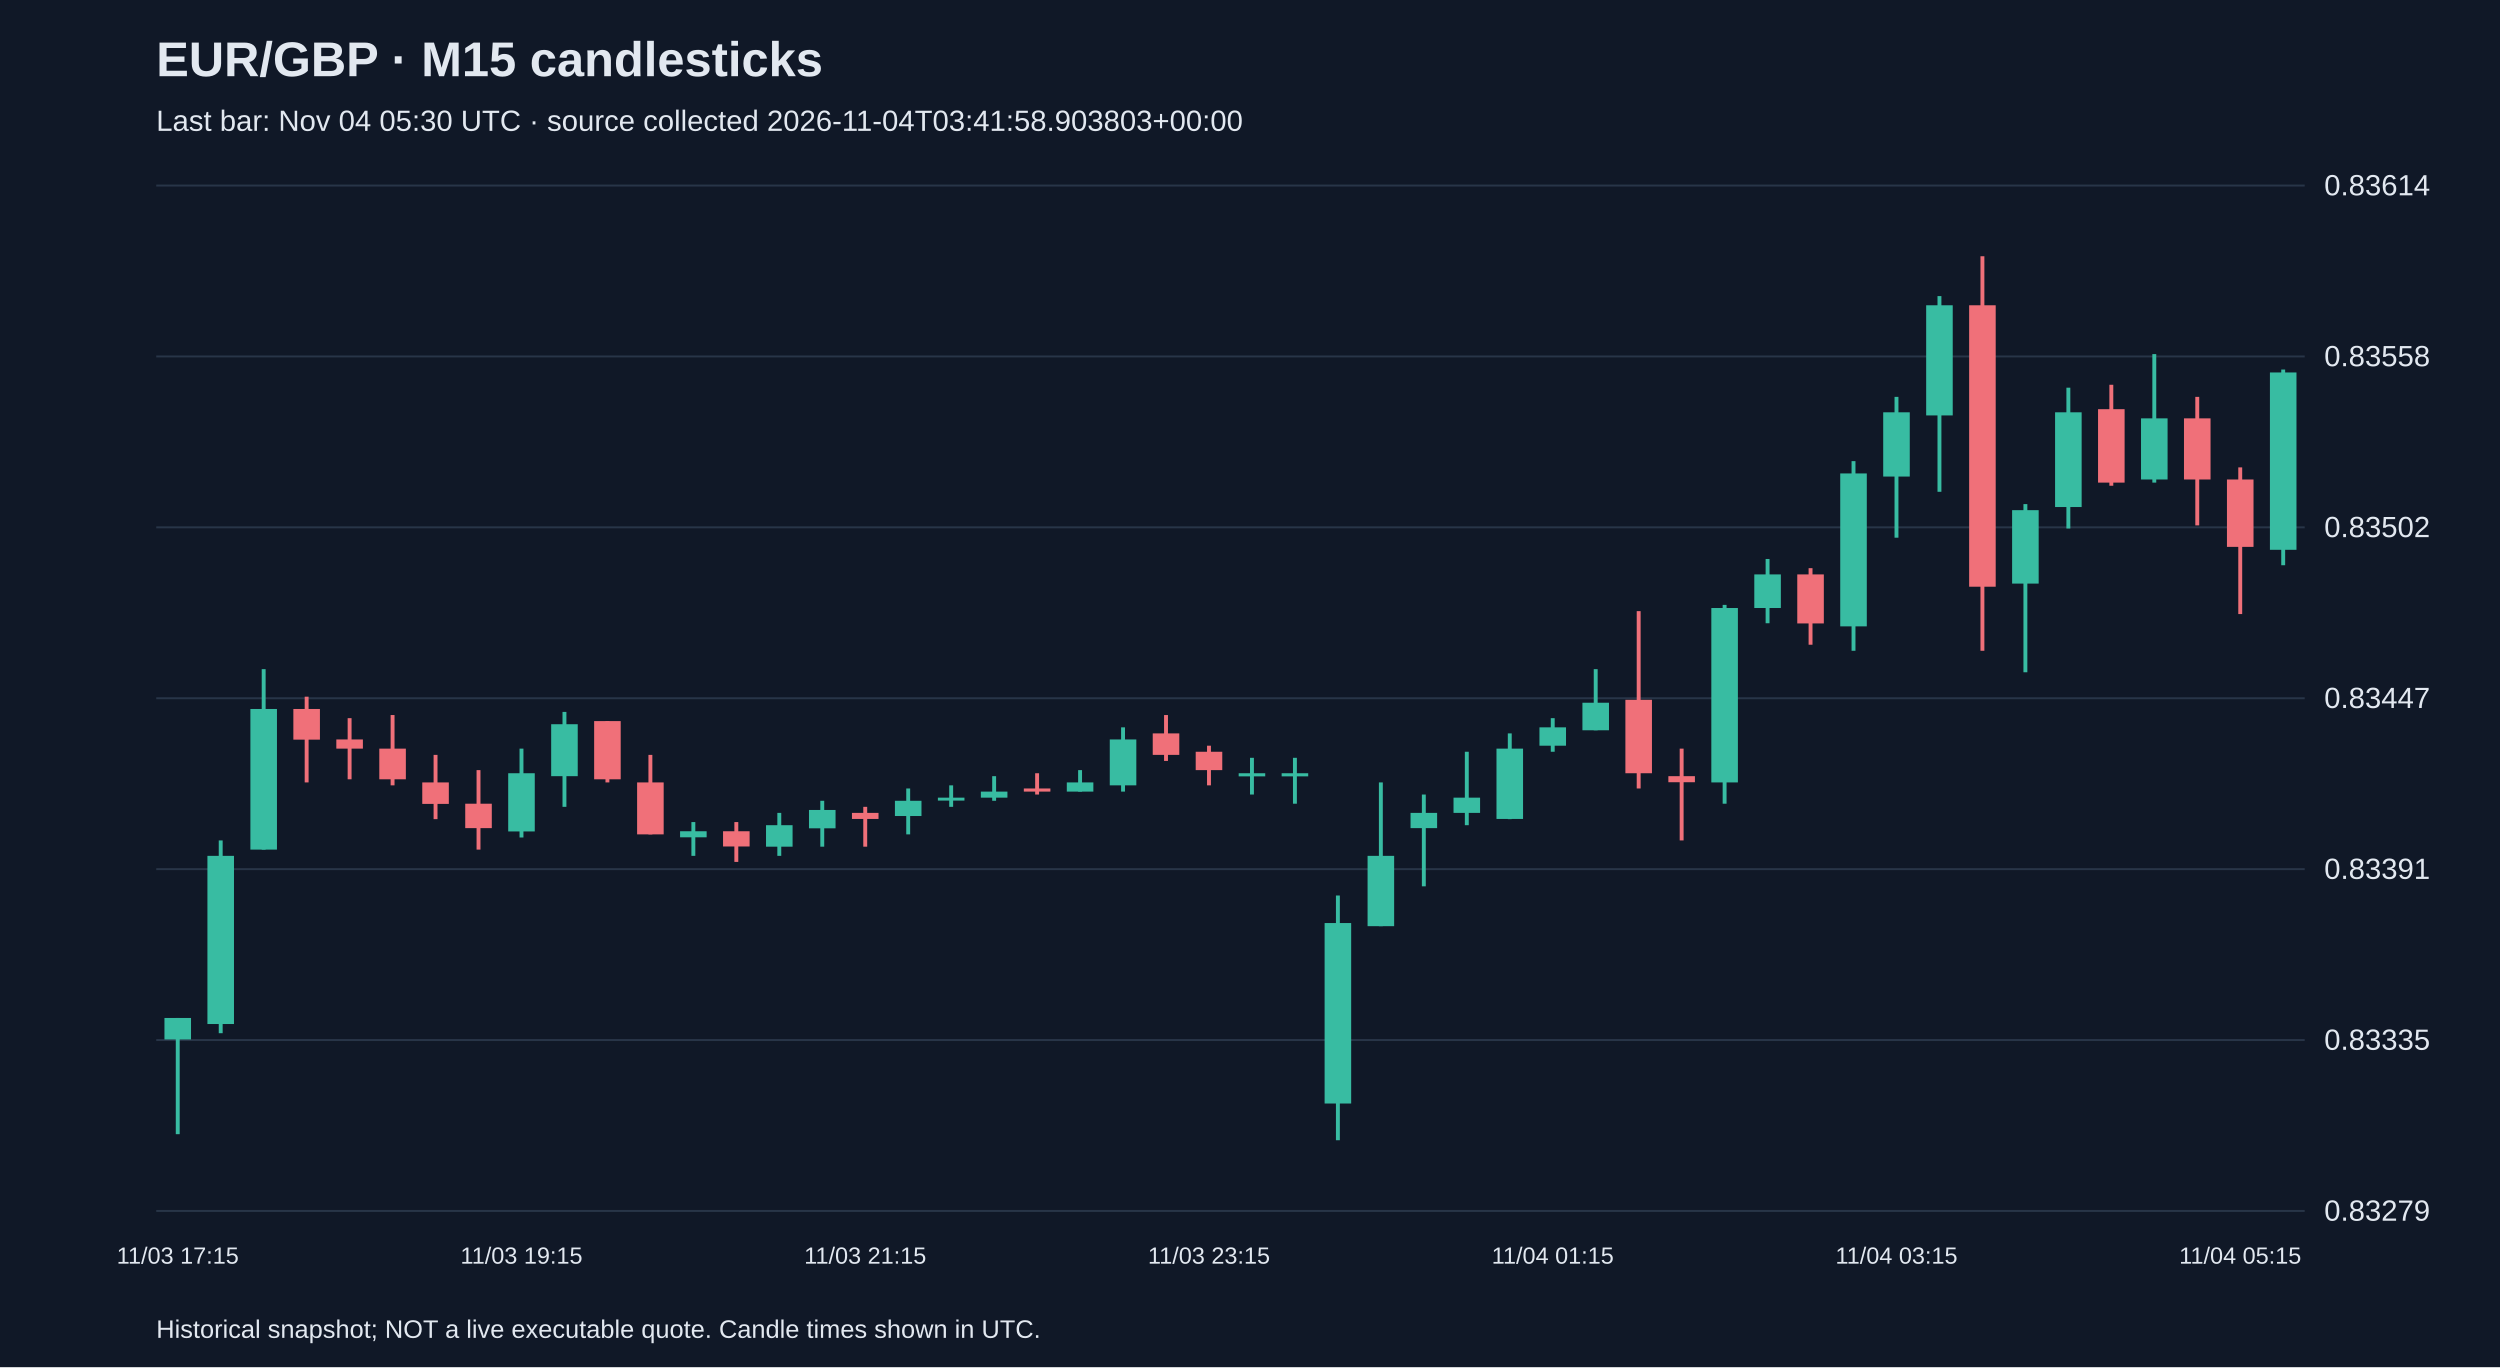
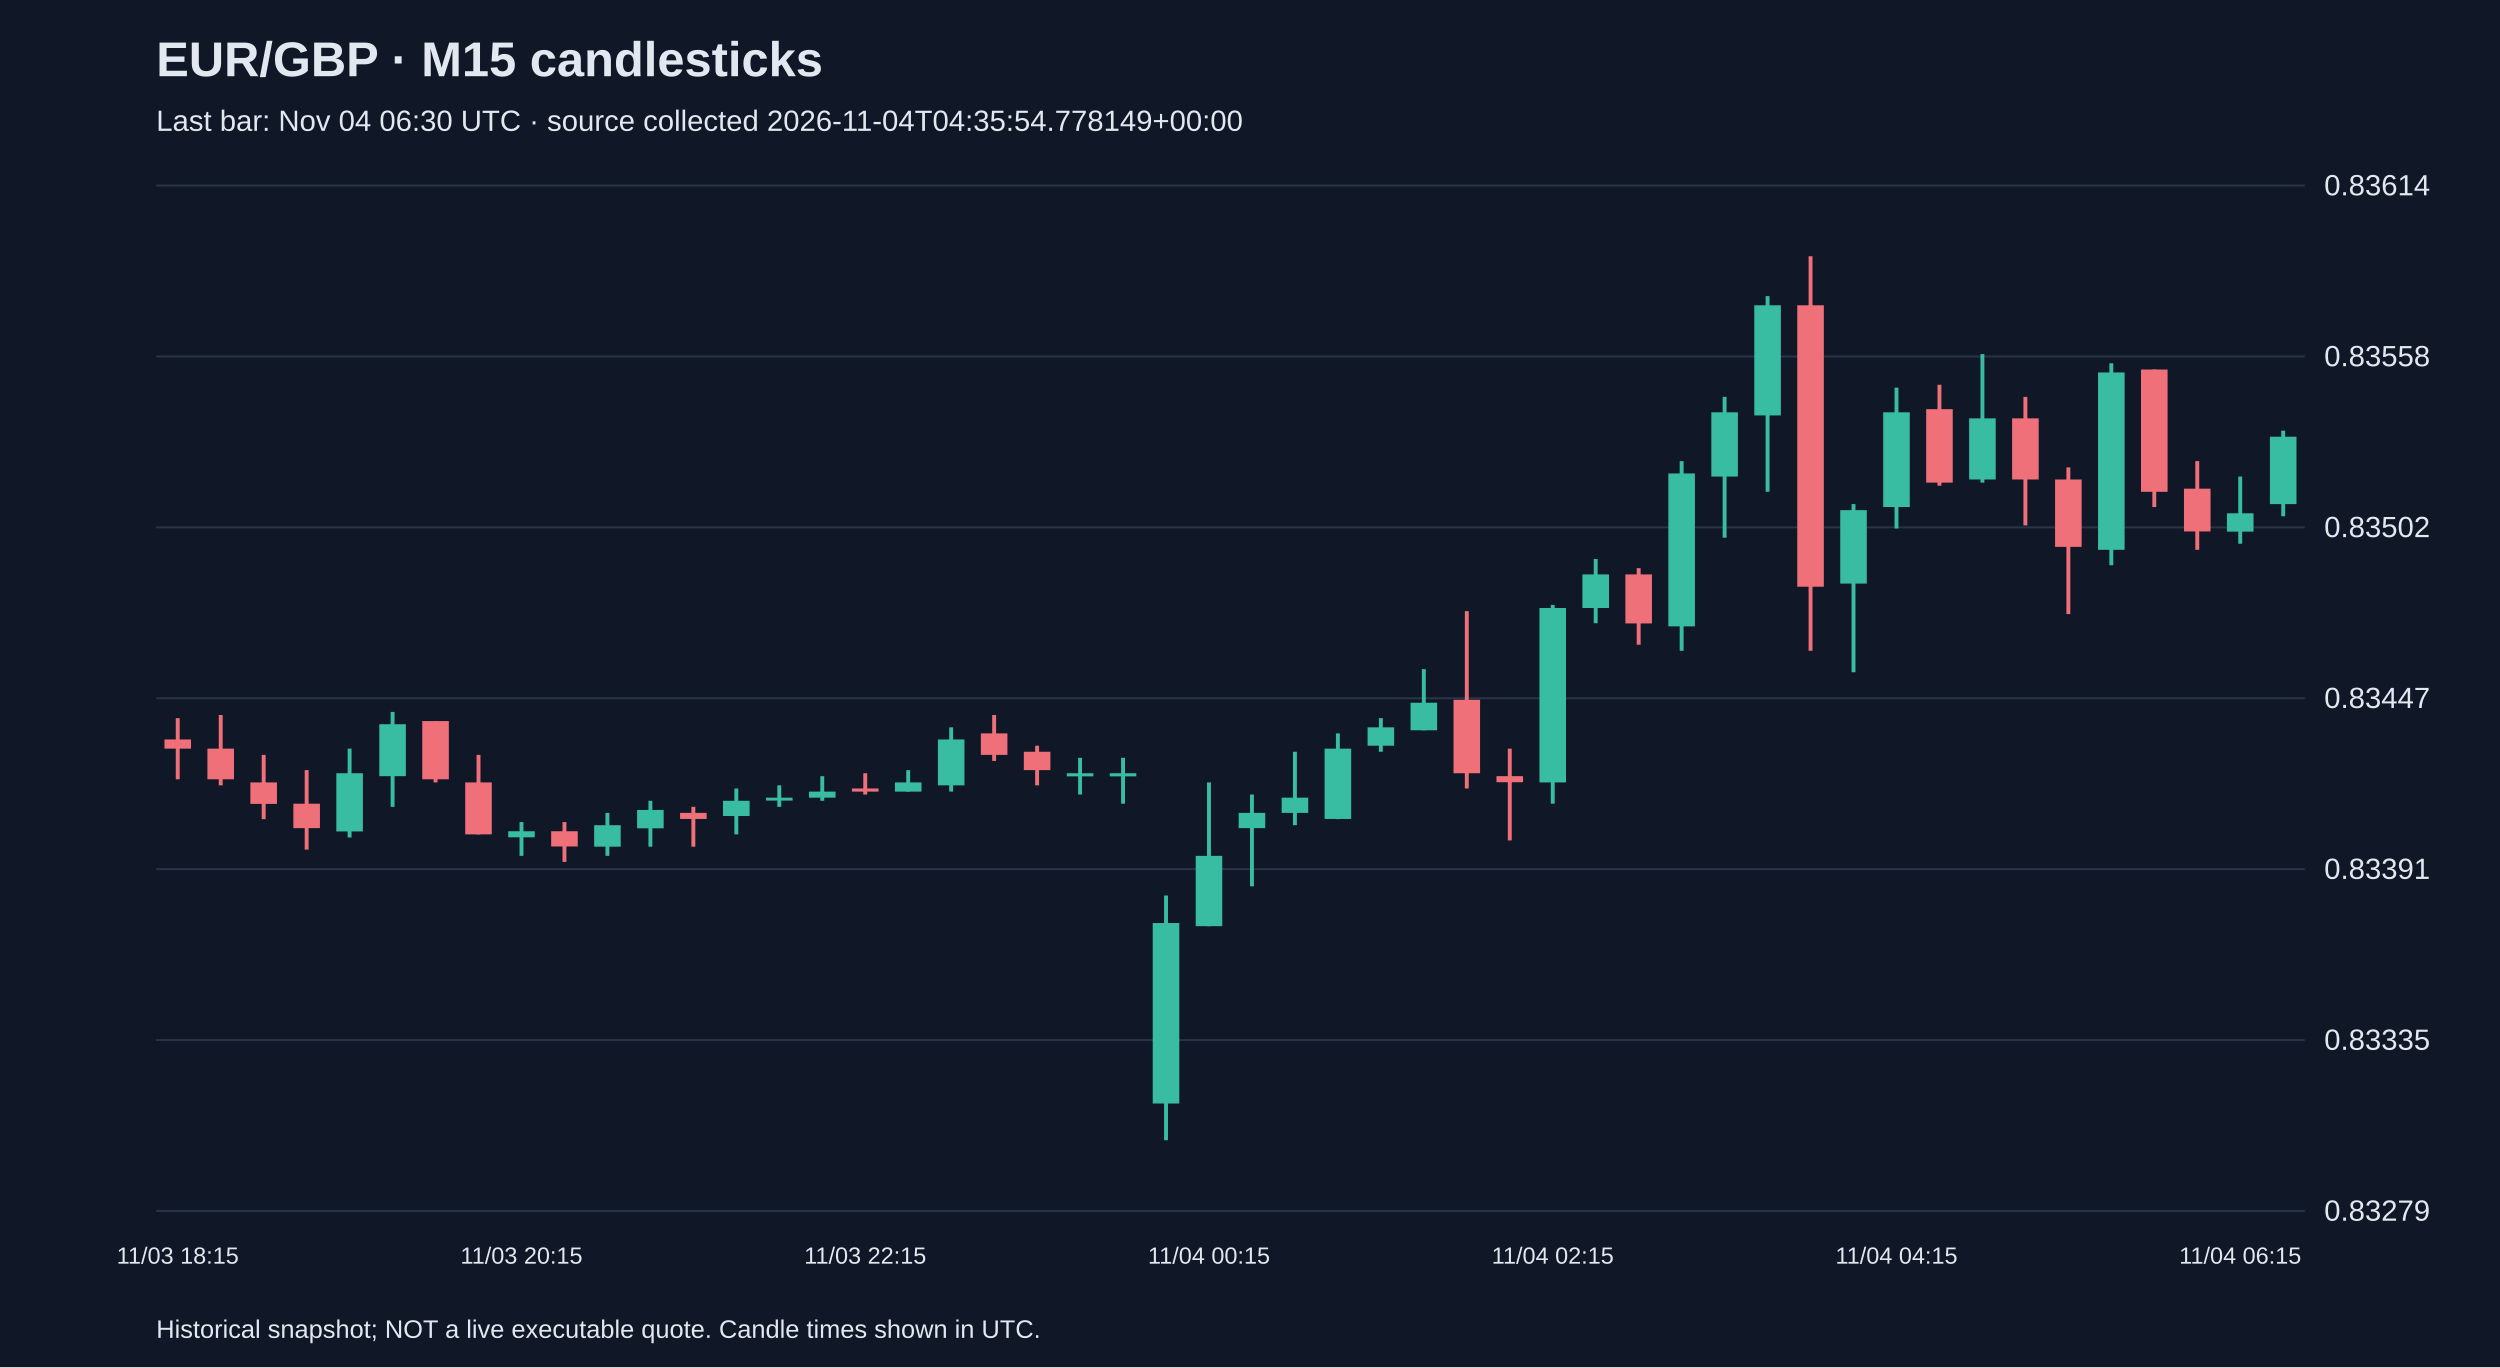
<svg xmlns="http://www.w3.org/2000/svg" viewBox="0 0 1280 700">
  <rect width="100%" height="100%" fill="#101827" />
  <style>text{font-family:Arial,sans-serif;fill:#e2e8f0}</style>
  <text x="80" y="39" font-size="25" font-weight="bold">EUR/GBP · M15 candlesticks</text>
-   <text x="80" y="67" font-size="15" fill="#a6b1c5">Last bar: Nov 04 05:30 UTC · source collected 2026-11-04T03:41:58.903803+00:00</text>
+   <text x="80" y="67" font-size="15" fill="#a6b1c5">Last bar: Nov 04 06:30 UTC · source collected 2026-11-04T04:35:54.778149+00:00</text>
  <line x1="80" y1="620.0" x2="1180" y2="620.0" stroke="#283548" />
  <text x="1190" y="625.0" font-size="15">0.83279</text>
  <line x1="80" y1="532.5" x2="1180" y2="532.5" stroke="#283548" />
  <text x="1190" y="537.5" font-size="15">0.83335</text>
  <line x1="80" y1="445.0" x2="1180" y2="445.0" stroke="#283548" />
  <text x="1190" y="450.0" font-size="15">0.83391</text>
  <line x1="80" y1="357.5" x2="1180" y2="357.5" stroke="#283548" />
  <text x="1190" y="362.5" font-size="15">0.83447</text>
  <line x1="80" y1="270.0" x2="1180" y2="270.0" stroke="#283548" />
  <text x="1190" y="275.0" font-size="15">0.83502</text>
  <line x1="80" y1="182.5" x2="1180" y2="182.5" stroke="#283548" />
  <text x="1190" y="187.5" font-size="15">0.83558</text>
  <line x1="80" y1="95.0" x2="1180" y2="95.0" stroke="#283548" />
  <text x="1190" y="100.0" font-size="15">0.83614</text>
-   <line x1="91.0" y1="521.2" x2="91.0" y2="580.7" stroke="#38bca2" stroke-width="2" />
-   <rect x="84.2" y="521.2" width="13.6" height="11.0" fill="#38bca2" />
-   <text x="91.0" y="647" text-anchor="middle" font-size="12">11/03 17:15</text>
-   <line x1="113.0" y1="430.3" x2="113.0" y2="529.0" stroke="#38bca2" stroke-width="2" />
-   <rect x="106.2" y="438.2" width="13.6" height="86.1" fill="#38bca2" />
-   <line x1="135.0" y1="342.6" x2="135.0" y2="435.0" stroke="#38bca2" stroke-width="2" />
-   <rect x="128.2" y="363.0" width="13.6" height="72.0" fill="#38bca2" />
-   <line x1="157.0" y1="356.7" x2="157.0" y2="400.6" stroke="#f07079" stroke-width="2" />
-   <rect x="150.2" y="363.0" width="13.6" height="15.7" fill="#f07079" />
-   <line x1="179.0" y1="367.7" x2="179.0" y2="399.0" stroke="#f07079" stroke-width="2" />
-   <rect x="172.2" y="378.6" width="13.6" height="4.7" fill="#f07079" />
-   <line x1="201.0" y1="366.1" x2="201.0" y2="402.1" stroke="#f07079" stroke-width="2" />
-   <rect x="194.2" y="383.3" width="13.6" height="15.7" fill="#f07079" />
-   <line x1="223.0" y1="386.5" x2="223.0" y2="419.4" stroke="#f07079" stroke-width="2" />
-   <rect x="216.2" y="400.6" width="13.6" height="11.0" fill="#f07079" />
-   <line x1="245.0" y1="394.3" x2="245.0" y2="435.0" stroke="#f07079" stroke-width="2" />
-   <rect x="238.2" y="411.5" width="13.6" height="12.5" fill="#f07079" />
-   <line x1="267.0" y1="383.3" x2="267.0" y2="428.8" stroke="#38bca2" stroke-width="2" />
-   <rect x="260.2" y="395.9" width="13.6" height="29.8" fill="#38bca2" />
-   <text x="267.0" y="647" text-anchor="middle" font-size="12">11/03 19:15</text>
-   <line x1="289.0" y1="364.5" x2="289.0" y2="413.1" stroke="#38bca2" stroke-width="2" />
-   <rect x="282.2" y="370.8" width="13.6" height="26.6" fill="#38bca2" />
-   <line x1="311.0" y1="369.2" x2="311.0" y2="400.6" stroke="#f07079" stroke-width="2" />
-   <rect x="304.2" y="369.2" width="13.6" height="29.8" fill="#f07079" />
-   <line x1="333.0" y1="386.5" x2="333.0" y2="427.2" stroke="#f07079" stroke-width="2" />
-   <rect x="326.2" y="400.6" width="13.6" height="26.6" fill="#f07079" />
-   <line x1="355.0" y1="420.9" x2="355.0" y2="438.2" stroke="#38bca2" stroke-width="2" />
-   <rect x="348.2" y="425.6" width="13.6" height="3.1" fill="#38bca2" />
-   <line x1="377.0" y1="420.9" x2="377.0" y2="441.3" stroke="#f07079" stroke-width="2" />
-   <rect x="370.2" y="425.6" width="13.6" height="7.8" fill="#f07079" />
-   <line x1="399.0" y1="416.2" x2="399.0" y2="438.2" stroke="#38bca2" stroke-width="2" />
-   <rect x="392.2" y="422.5" width="13.6" height="11.0" fill="#38bca2" />
-   <line x1="421.0" y1="410.0" x2="421.0" y2="433.5" stroke="#38bca2" stroke-width="2" />
-   <rect x="414.2" y="414.7" width="13.6" height="9.4" fill="#38bca2" />
-   <line x1="443.0" y1="413.1" x2="443.0" y2="433.5" stroke="#f07079" stroke-width="2" />
-   <rect x="436.2" y="416.2" width="13.6" height="3.1" fill="#f07079" />
-   <text x="443.0" y="647" text-anchor="middle" font-size="12">11/03 21:15</text>
-   <line x1="465.0" y1="403.7" x2="465.0" y2="427.2" stroke="#38bca2" stroke-width="2" />
-   <rect x="458.2" y="410.0" width="13.6" height="7.8" fill="#38bca2" />
-   <line x1="487.0" y1="402.1" x2="487.0" y2="413.1" stroke="#38bca2" stroke-width="2" />
-   <rect x="480.2" y="408.4" width="13.6" height="1.5" fill="#38bca2" />
-   <line x1="509.0" y1="397.4" x2="509.0" y2="410.0" stroke="#38bca2" stroke-width="2" />
-   <rect x="502.2" y="405.3" width="13.6" height="3.1" fill="#38bca2" />
-   <line x1="531.0" y1="395.9" x2="531.0" y2="406.8" stroke="#f07079" stroke-width="2" />
-   <rect x="524.2" y="403.7" width="13.6" height="1.6" fill="#f07079" />
-   <line x1="553.0" y1="394.3" x2="553.0" y2="405.3" stroke="#38bca2" stroke-width="2" />
-   <rect x="546.2" y="400.6" width="13.6" height="4.7" fill="#38bca2" />
-   <line x1="575.0" y1="372.4" x2="575.0" y2="405.3" stroke="#38bca2" stroke-width="2" />
-   <rect x="568.2" y="378.6" width="13.6" height="23.5" fill="#38bca2" />
-   <line x1="597.0" y1="366.1" x2="597.0" y2="389.6" stroke="#f07079" stroke-width="2" />
-   <rect x="590.2" y="375.5" width="13.6" height="11.0" fill="#f07079" />
-   <line x1="619.0" y1="381.8" x2="619.0" y2="402.1" stroke="#f07079" stroke-width="2" />
-   <rect x="612.2" y="384.9" width="13.6" height="9.4" fill="#f07079" />
-   <text x="619.0" y="647" text-anchor="middle" font-size="12">11/03 23:15</text>
-   <line x1="641.0" y1="388.0" x2="641.0" y2="406.8" stroke="#38bca2" stroke-width="2" />
-   <rect x="634.2" y="395.9" width="13.6" height="1.6" fill="#38bca2" />
-   <line x1="663.0" y1="388.0" x2="663.0" y2="411.5" stroke="#38bca2" stroke-width="2" />
-   <rect x="656.2" y="395.9" width="13.6" height="1.6" fill="#38bca2" />
-   <line x1="685.0" y1="458.5" x2="685.0" y2="583.8" stroke="#38bca2" stroke-width="2" />
-   <rect x="678.2" y="472.6" width="13.6" height="92.4" fill="#38bca2" />
-   <line x1="707.0" y1="400.6" x2="707.0" y2="474.2" stroke="#38bca2" stroke-width="2" />
-   <rect x="700.2" y="438.2" width="13.6" height="36.0" fill="#38bca2" />
-   <line x1="729.0" y1="406.8" x2="729.0" y2="453.8" stroke="#38bca2" stroke-width="2" />
-   <rect x="722.2" y="416.2" width="13.6" height="7.8" fill="#38bca2" />
-   <line x1="751.0" y1="384.9" x2="751.0" y2="422.5" stroke="#38bca2" stroke-width="2" />
-   <rect x="744.2" y="408.4" width="13.6" height="7.8" fill="#38bca2" />
-   <line x1="773.0" y1="375.5" x2="773.0" y2="419.4" stroke="#38bca2" stroke-width="2" />
-   <rect x="766.2" y="383.3" width="13.6" height="36.0" fill="#38bca2" />
-   <line x1="795.0" y1="367.7" x2="795.0" y2="384.9" stroke="#38bca2" stroke-width="2" />
-   <rect x="788.2" y="372.4" width="13.6" height="9.4" fill="#38bca2" />
-   <text x="795.0" y="647" text-anchor="middle" font-size="12">11/04 01:15</text>
-   <line x1="817.0" y1="342.6" x2="817.0" y2="373.9" stroke="#38bca2" stroke-width="2" />
-   <rect x="810.2" y="359.8" width="13.6" height="14.1" fill="#38bca2" />
-   <line x1="839.0" y1="312.9" x2="839.0" y2="403.7" stroke="#f07079" stroke-width="2" />
-   <rect x="832.2" y="358.3" width="13.6" height="37.6" fill="#f07079" />
-   <line x1="861.0" y1="383.3" x2="861.0" y2="430.3" stroke="#f07079" stroke-width="2" />
-   <rect x="854.2" y="397.4" width="13.6" height="3.1" fill="#f07079" />
-   <line x1="883.0" y1="309.7" x2="883.0" y2="411.5" stroke="#38bca2" stroke-width="2" />
-   <rect x="876.2" y="311.3" width="13.6" height="89.3" fill="#38bca2" />
-   <line x1="905.0" y1="286.2" x2="905.0" y2="319.1" stroke="#38bca2" stroke-width="2" />
-   <rect x="898.2" y="294.1" width="13.6" height="17.2" fill="#38bca2" />
-   <line x1="927.0" y1="290.9" x2="927.0" y2="330.1" stroke="#f07079" stroke-width="2" />
-   <rect x="920.2" y="294.1" width="13.6" height="25.1" fill="#f07079" />
-   <line x1="949.0" y1="236.1" x2="949.0" y2="333.2" stroke="#38bca2" stroke-width="2" />
-   <rect x="942.2" y="242.4" width="13.6" height="78.3" fill="#38bca2" />
-   <line x1="971.0" y1="203.2" x2="971.0" y2="275.3" stroke="#38bca2" stroke-width="2" />
-   <rect x="964.2" y="211.1" width="13.6" height="32.9" fill="#38bca2" />
-   <text x="971.0" y="647" text-anchor="middle" font-size="12">11/04 03:15</text>
-   <line x1="993.0" y1="151.6" x2="993.0" y2="251.8" stroke="#38bca2" stroke-width="2" />
-   <rect x="986.2" y="156.3" width="13.6" height="56.4" fill="#38bca2" />
-   <line x1="1015.0" y1="131.2" x2="1015.0" y2="333.2" stroke="#f07079" stroke-width="2" />
-   <rect x="1008.2" y="156.3" width="13.6" height="144.1" fill="#f07079" />
-   <line x1="1037.0" y1="258.1" x2="1037.0" y2="344.2" stroke="#38bca2" stroke-width="2" />
-   <rect x="1030.2" y="261.2" width="13.6" height="37.6" fill="#38bca2" />
-   <line x1="1059.0" y1="198.5" x2="1059.0" y2="270.6" stroke="#38bca2" stroke-width="2" />
-   <rect x="1052.2" y="211.1" width="13.6" height="48.5" fill="#38bca2" />
-   <line x1="1081.0" y1="197.0" x2="1081.0" y2="248.7" stroke="#f07079" stroke-width="2" />
-   <rect x="1074.2" y="209.5" width="13.6" height="37.6" fill="#f07079" />
-   <line x1="1103.0" y1="181.3" x2="1103.0" y2="247.1" stroke="#38bca2" stroke-width="2" />
-   <rect x="1096.2" y="214.2" width="13.6" height="31.3" fill="#38bca2" />
-   <line x1="1125.0" y1="203.2" x2="1125.0" y2="269.0" stroke="#f07079" stroke-width="2" />
-   <rect x="1118.2" y="214.2" width="13.6" height="31.3" fill="#f07079" />
-   <line x1="1147.0" y1="239.3" x2="1147.0" y2="314.4" stroke="#f07079" stroke-width="2" />
-   <rect x="1140.2" y="245.5" width="13.6" height="34.5" fill="#f07079" />
-   <text x="1147.0" y="647" text-anchor="middle" font-size="12">11/04 05:15</text>
-   <line x1="1169.0" y1="189.2" x2="1169.0" y2="289.4" stroke="#38bca2" stroke-width="2" />
-   <rect x="1162.2" y="190.7" width="13.6" height="90.8" fill="#38bca2" />
+   <line x1="91.0" y1="367.7" x2="91.0" y2="399.0" stroke="#f07079" stroke-width="2" />
+   <rect x="84.2" y="378.6" width="13.6" height="4.7" fill="#f07079" />
+   <text x="91.0" y="647" text-anchor="middle" font-size="12">11/03 18:15</text>
+   <line x1="113.0" y1="366.1" x2="113.0" y2="402.1" stroke="#f07079" stroke-width="2" />
+   <rect x="106.2" y="383.3" width="13.6" height="15.7" fill="#f07079" />
+   <line x1="135.0" y1="386.5" x2="135.0" y2="419.4" stroke="#f07079" stroke-width="2" />
+   <rect x="128.2" y="400.6" width="13.6" height="11.0" fill="#f07079" />
+   <line x1="157.0" y1="394.3" x2="157.0" y2="435.0" stroke="#f07079" stroke-width="2" />
+   <rect x="150.2" y="411.5" width="13.6" height="12.5" fill="#f07079" />
+   <line x1="179.0" y1="383.3" x2="179.0" y2="428.8" stroke="#38bca2" stroke-width="2" />
+   <rect x="172.2" y="395.9" width="13.6" height="29.8" fill="#38bca2" />
+   <line x1="201.0" y1="364.5" x2="201.0" y2="413.1" stroke="#38bca2" stroke-width="2" />
+   <rect x="194.2" y="370.8" width="13.6" height="26.6" fill="#38bca2" />
+   <line x1="223.0" y1="369.2" x2="223.0" y2="400.6" stroke="#f07079" stroke-width="2" />
+   <rect x="216.2" y="369.2" width="13.6" height="29.8" fill="#f07079" />
+   <line x1="245.0" y1="386.5" x2="245.0" y2="427.2" stroke="#f07079" stroke-width="2" />
+   <rect x="238.2" y="400.6" width="13.6" height="26.6" fill="#f07079" />
+   <line x1="267.0" y1="420.9" x2="267.0" y2="438.2" stroke="#38bca2" stroke-width="2" />
+   <rect x="260.2" y="425.6" width="13.6" height="3.1" fill="#38bca2" />
+   <text x="267.0" y="647" text-anchor="middle" font-size="12">11/03 20:15</text>
+   <line x1="289.0" y1="420.9" x2="289.0" y2="441.3" stroke="#f07079" stroke-width="2" />
+   <rect x="282.2" y="425.6" width="13.6" height="7.8" fill="#f07079" />
+   <line x1="311.0" y1="416.2" x2="311.0" y2="438.2" stroke="#38bca2" stroke-width="2" />
+   <rect x="304.2" y="422.5" width="13.6" height="11.0" fill="#38bca2" />
+   <line x1="333.0" y1="410.0" x2="333.0" y2="433.5" stroke="#38bca2" stroke-width="2" />
+   <rect x="326.2" y="414.7" width="13.6" height="9.4" fill="#38bca2" />
+   <line x1="355.0" y1="413.1" x2="355.0" y2="433.5" stroke="#f07079" stroke-width="2" />
+   <rect x="348.2" y="416.2" width="13.6" height="3.1" fill="#f07079" />
+   <line x1="377.0" y1="403.7" x2="377.0" y2="427.2" stroke="#38bca2" stroke-width="2" />
+   <rect x="370.2" y="410.0" width="13.6" height="7.8" fill="#38bca2" />
+   <line x1="399.0" y1="402.1" x2="399.0" y2="413.1" stroke="#38bca2" stroke-width="2" />
+   <rect x="392.2" y="408.4" width="13.6" height="1.5" fill="#38bca2" />
+   <line x1="421.0" y1="397.4" x2="421.0" y2="410.0" stroke="#38bca2" stroke-width="2" />
+   <rect x="414.2" y="405.3" width="13.6" height="3.1" fill="#38bca2" />
+   <line x1="443.0" y1="395.9" x2="443.0" y2="406.8" stroke="#f07079" stroke-width="2" />
+   <rect x="436.2" y="403.7" width="13.6" height="1.6" fill="#f07079" />
+   <text x="443.0" y="647" text-anchor="middle" font-size="12">11/03 22:15</text>
+   <line x1="465.0" y1="394.3" x2="465.0" y2="405.3" stroke="#38bca2" stroke-width="2" />
+   <rect x="458.2" y="400.6" width="13.6" height="4.7" fill="#38bca2" />
+   <line x1="487.0" y1="372.4" x2="487.0" y2="405.3" stroke="#38bca2" stroke-width="2" />
+   <rect x="480.2" y="378.6" width="13.6" height="23.5" fill="#38bca2" />
+   <line x1="509.0" y1="366.1" x2="509.0" y2="389.6" stroke="#f07079" stroke-width="2" />
+   <rect x="502.2" y="375.5" width="13.6" height="11.0" fill="#f07079" />
+   <line x1="531.0" y1="381.8" x2="531.0" y2="402.1" stroke="#f07079" stroke-width="2" />
+   <rect x="524.2" y="384.9" width="13.6" height="9.4" fill="#f07079" />
+   <line x1="553.0" y1="388.0" x2="553.0" y2="406.8" stroke="#38bca2" stroke-width="2" />
+   <rect x="546.2" y="395.9" width="13.6" height="1.6" fill="#38bca2" />
+   <line x1="575.0" y1="388.0" x2="575.0" y2="411.5" stroke="#38bca2" stroke-width="2" />
+   <rect x="568.2" y="395.9" width="13.6" height="1.6" fill="#38bca2" />
+   <line x1="597.0" y1="458.5" x2="597.0" y2="583.8" stroke="#38bca2" stroke-width="2" />
+   <rect x="590.2" y="472.6" width="13.6" height="92.4" fill="#38bca2" />
+   <line x1="619.0" y1="400.6" x2="619.0" y2="474.2" stroke="#38bca2" stroke-width="2" />
+   <rect x="612.2" y="438.2" width="13.6" height="36.0" fill="#38bca2" />
+   <text x="619.0" y="647" text-anchor="middle" font-size="12">11/04 00:15</text>
+   <line x1="641.0" y1="406.8" x2="641.0" y2="453.8" stroke="#38bca2" stroke-width="2" />
+   <rect x="634.2" y="416.2" width="13.6" height="7.8" fill="#38bca2" />
+   <line x1="663.0" y1="384.9" x2="663.0" y2="422.5" stroke="#38bca2" stroke-width="2" />
+   <rect x="656.2" y="408.4" width="13.6" height="7.8" fill="#38bca2" />
+   <line x1="685.0" y1="375.5" x2="685.0" y2="419.4" stroke="#38bca2" stroke-width="2" />
+   <rect x="678.2" y="383.3" width="13.6" height="36.0" fill="#38bca2" />
+   <line x1="707.0" y1="367.7" x2="707.0" y2="384.9" stroke="#38bca2" stroke-width="2" />
+   <rect x="700.2" y="372.4" width="13.6" height="9.4" fill="#38bca2" />
+   <line x1="729.0" y1="342.6" x2="729.0" y2="373.9" stroke="#38bca2" stroke-width="2" />
+   <rect x="722.2" y="359.8" width="13.6" height="14.1" fill="#38bca2" />
+   <line x1="751.0" y1="312.9" x2="751.0" y2="403.7" stroke="#f07079" stroke-width="2" />
+   <rect x="744.2" y="358.3" width="13.6" height="37.6" fill="#f07079" />
+   <line x1="773.0" y1="383.3" x2="773.0" y2="430.3" stroke="#f07079" stroke-width="2" />
+   <rect x="766.2" y="397.4" width="13.6" height="3.1" fill="#f07079" />
+   <line x1="795.0" y1="309.7" x2="795.0" y2="411.5" stroke="#38bca2" stroke-width="2" />
+   <rect x="788.2" y="311.3" width="13.6" height="89.3" fill="#38bca2" />
+   <text x="795.0" y="647" text-anchor="middle" font-size="12">11/04 02:15</text>
+   <line x1="817.0" y1="286.2" x2="817.0" y2="319.1" stroke="#38bca2" stroke-width="2" />
+   <rect x="810.2" y="294.1" width="13.6" height="17.2" fill="#38bca2" />
+   <line x1="839.0" y1="290.9" x2="839.0" y2="330.1" stroke="#f07079" stroke-width="2" />
+   <rect x="832.2" y="294.1" width="13.6" height="25.1" fill="#f07079" />
+   <line x1="861.0" y1="236.1" x2="861.0" y2="333.2" stroke="#38bca2" stroke-width="2" />
+   <rect x="854.2" y="242.4" width="13.6" height="78.3" fill="#38bca2" />
+   <line x1="883.0" y1="203.2" x2="883.0" y2="275.3" stroke="#38bca2" stroke-width="2" />
+   <rect x="876.2" y="211.1" width="13.6" height="32.9" fill="#38bca2" />
+   <line x1="905.0" y1="151.6" x2="905.0" y2="251.8" stroke="#38bca2" stroke-width="2" />
+   <rect x="898.2" y="156.3" width="13.6" height="56.4" fill="#38bca2" />
+   <line x1="927.0" y1="131.2" x2="927.0" y2="333.2" stroke="#f07079" stroke-width="2" />
+   <rect x="920.2" y="156.3" width="13.6" height="144.1" fill="#f07079" />
+   <line x1="949.0" y1="258.1" x2="949.0" y2="344.2" stroke="#38bca2" stroke-width="2" />
+   <rect x="942.2" y="261.2" width="13.6" height="37.6" fill="#38bca2" />
+   <line x1="971.0" y1="198.5" x2="971.0" y2="270.6" stroke="#38bca2" stroke-width="2" />
+   <rect x="964.2" y="211.1" width="13.6" height="48.5" fill="#38bca2" />
+   <text x="971.0" y="647" text-anchor="middle" font-size="12">11/04 04:15</text>
+   <line x1="993.0" y1="197.0" x2="993.0" y2="248.7" stroke="#f07079" stroke-width="2" />
+   <rect x="986.2" y="209.5" width="13.6" height="37.6" fill="#f07079" />
+   <line x1="1015.0" y1="181.3" x2="1015.0" y2="247.1" stroke="#38bca2" stroke-width="2" />
+   <rect x="1008.2" y="214.2" width="13.6" height="31.3" fill="#38bca2" />
+   <line x1="1037.0" y1="203.2" x2="1037.0" y2="269.0" stroke="#f07079" stroke-width="2" />
+   <rect x="1030.2" y="214.2" width="13.6" height="31.3" fill="#f07079" />
+   <line x1="1059.0" y1="239.3" x2="1059.0" y2="314.4" stroke="#f07079" stroke-width="2" />
+   <rect x="1052.2" y="245.5" width="13.6" height="34.5" fill="#f07079" />
+   <line x1="1081.0" y1="186.0" x2="1081.0" y2="289.4" stroke="#38bca2" stroke-width="2" />
+   <rect x="1074.2" y="190.7" width="13.6" height="90.8" fill="#38bca2" />
+   <line x1="1103.0" y1="189.2" x2="1103.0" y2="259.6" stroke="#f07079" stroke-width="2" />
+   <rect x="1096.2" y="189.2" width="13.6" height="62.6" fill="#f07079" />
+   <line x1="1125.0" y1="236.1" x2="1125.0" y2="281.5" stroke="#f07079" stroke-width="2" />
+   <rect x="1118.2" y="250.2" width="13.6" height="21.9" fill="#f07079" />
+   <line x1="1147.0" y1="244.0" x2="1147.0" y2="278.4" stroke="#38bca2" stroke-width="2" />
+   <rect x="1140.2" y="262.8" width="13.6" height="9.4" fill="#38bca2" />
+   <text x="1147.0" y="647" text-anchor="middle" font-size="12">11/04 06:15</text>
+   <line x1="1169.0" y1="220.5" x2="1169.0" y2="264.3" stroke="#38bca2" stroke-width="2" />
+   <rect x="1162.2" y="223.6" width="13.6" height="34.5" fill="#38bca2" />
  <text x="80" y="685" font-size="13">Historical snapshot; NOT a live executable quote. Candle times shown in UTC.</text>
</svg>
